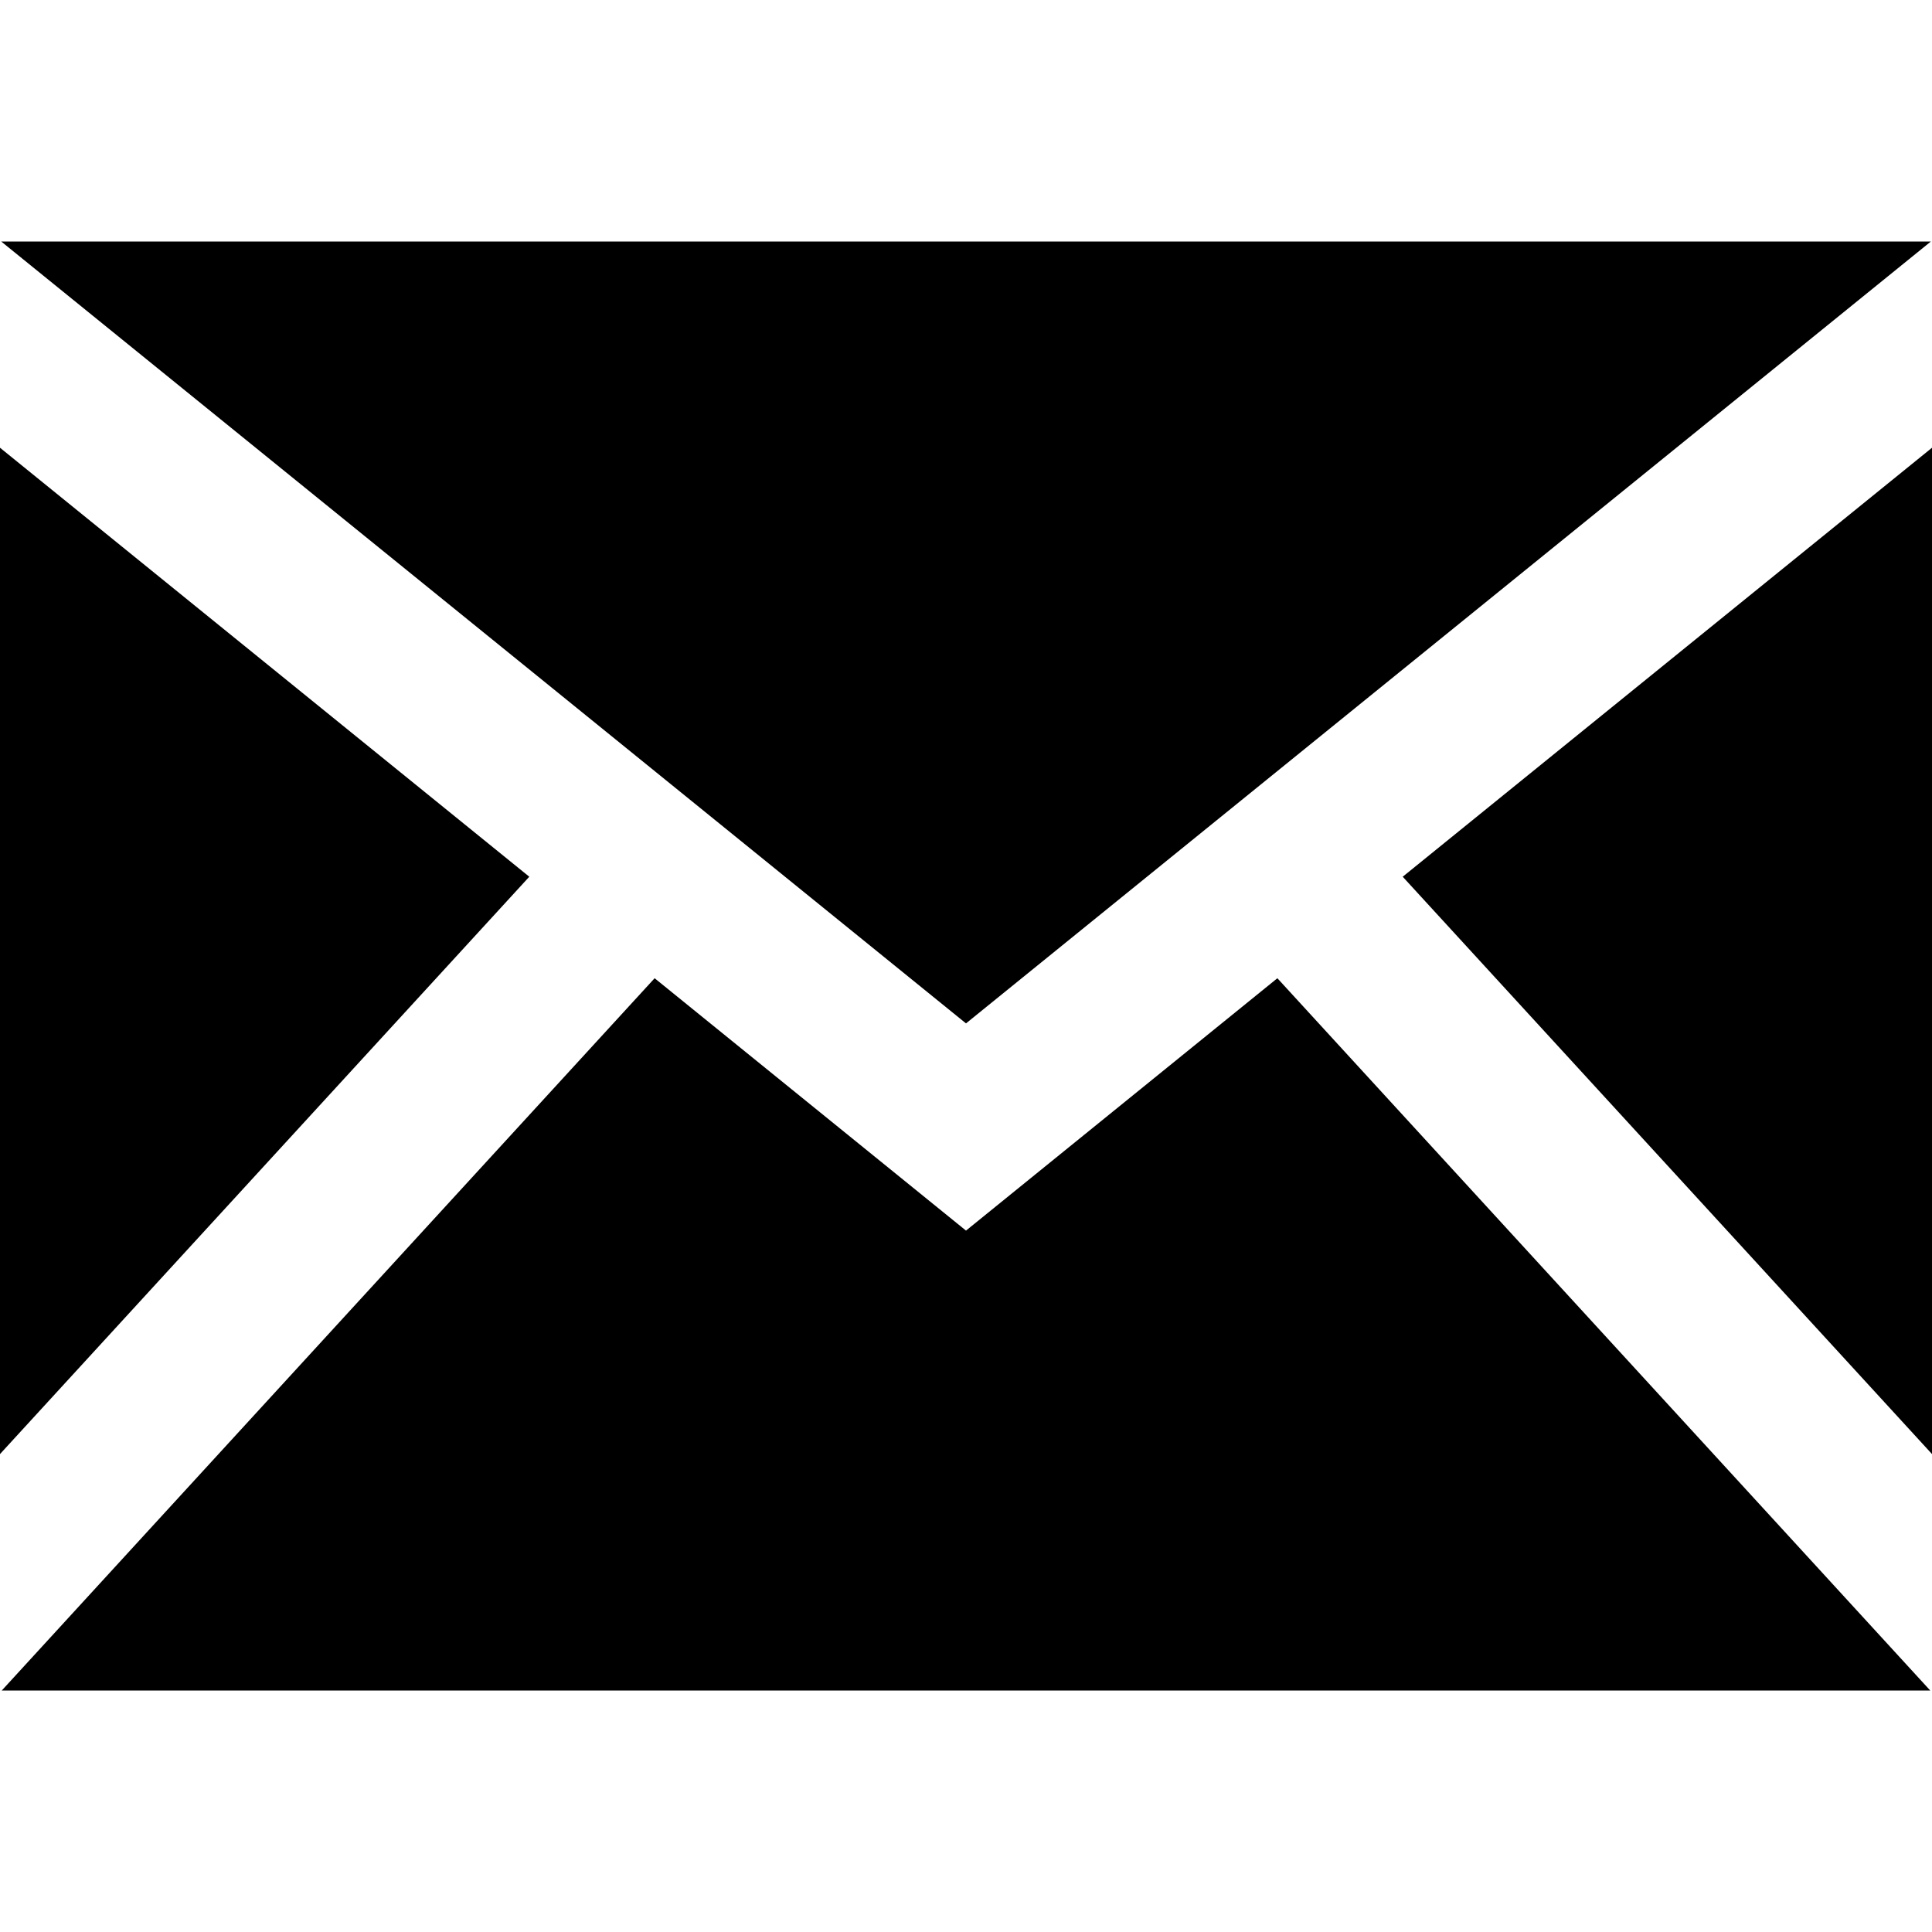
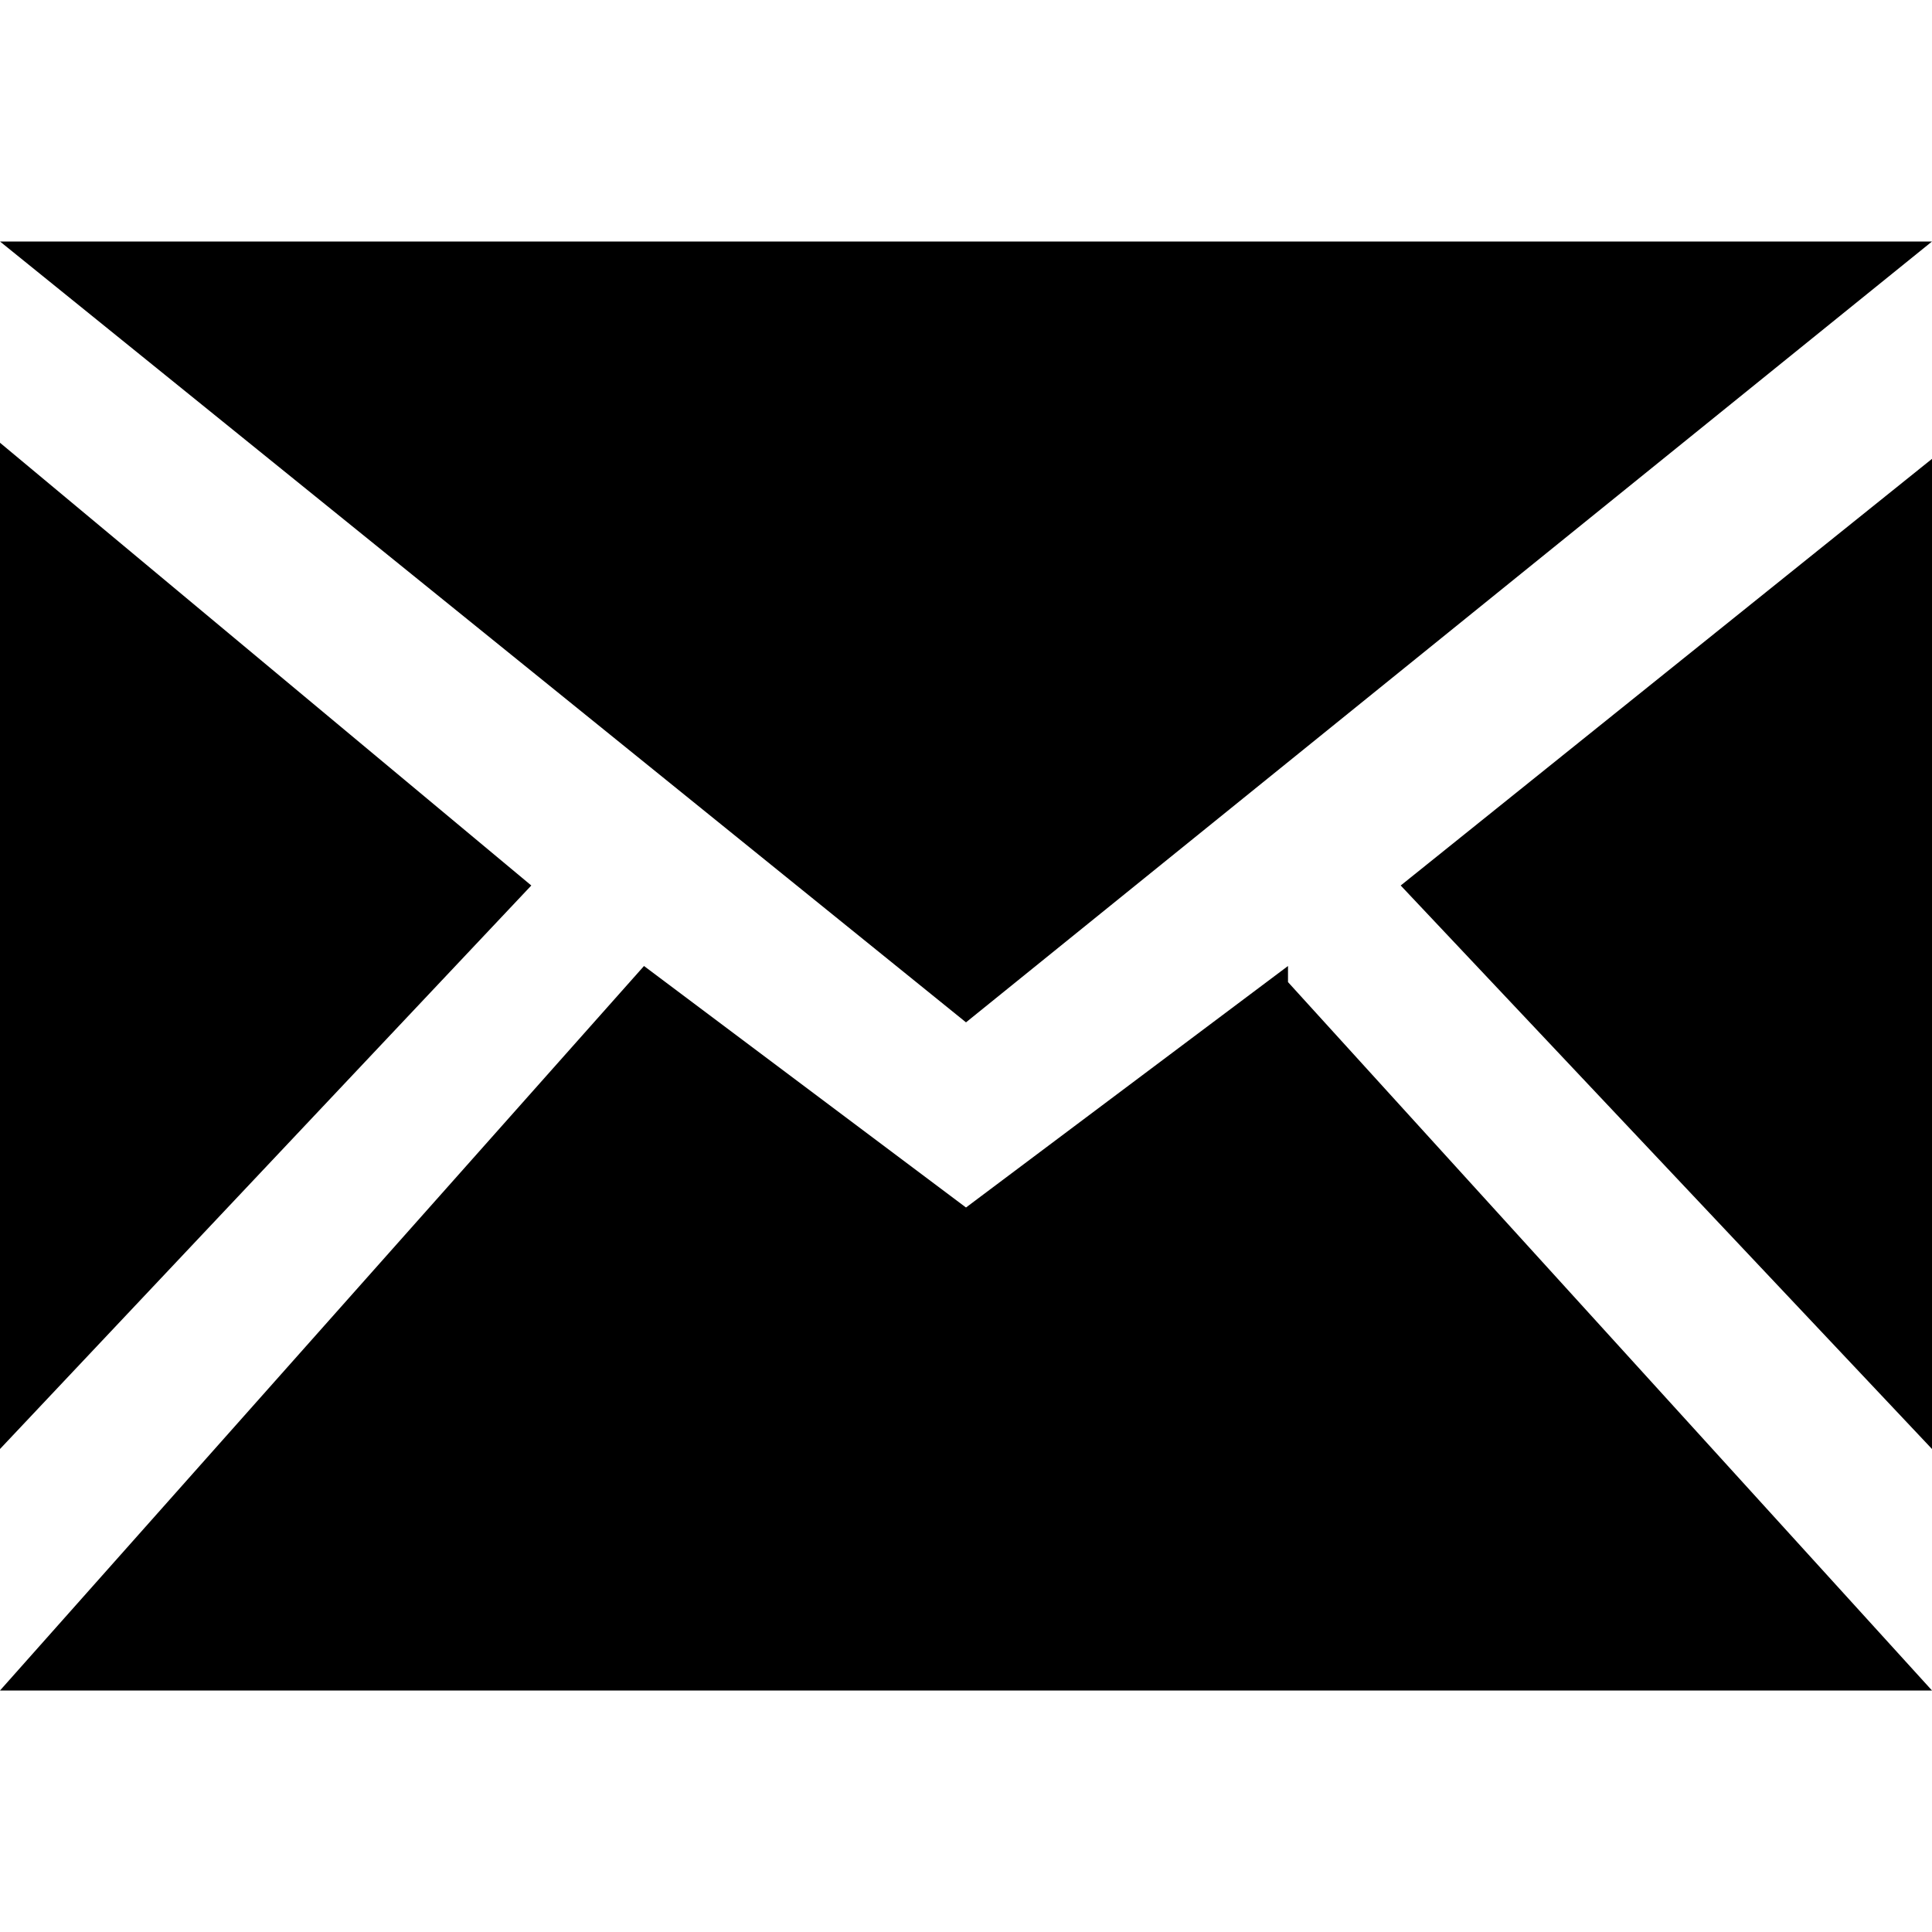
- <svg xmlns="http://www.w3.org/2000/svg" width="24" height="24" viewBox="0 0 24 24">
-   <path d="M12 12.713l-11.985-9.713h23.971l-11.986 9.713zm-5.425-1.822l-6.575-5.329v12.501l6.575-7.172zm10.85 0l6.575 7.172v-12.501l-6.575 5.329zm-1.557 1.261l-3.868 3.135-3.868-3.135-8.11 8.848h23.956l-8.11-8.848z" />
+ <svg xmlns="http://www.w3.org/2000/svg" viewBox="0 0 24 24">
+   <path d="M12 12.7L0 3h24l-12 9.7zM6.6 11L0 5.5V18l6.6-7zm10.8 0l6.6 7V5.7L17.4 11zM16 12l-4 3-4-3L0 21h24l-8-8.8z" />
</svg>
